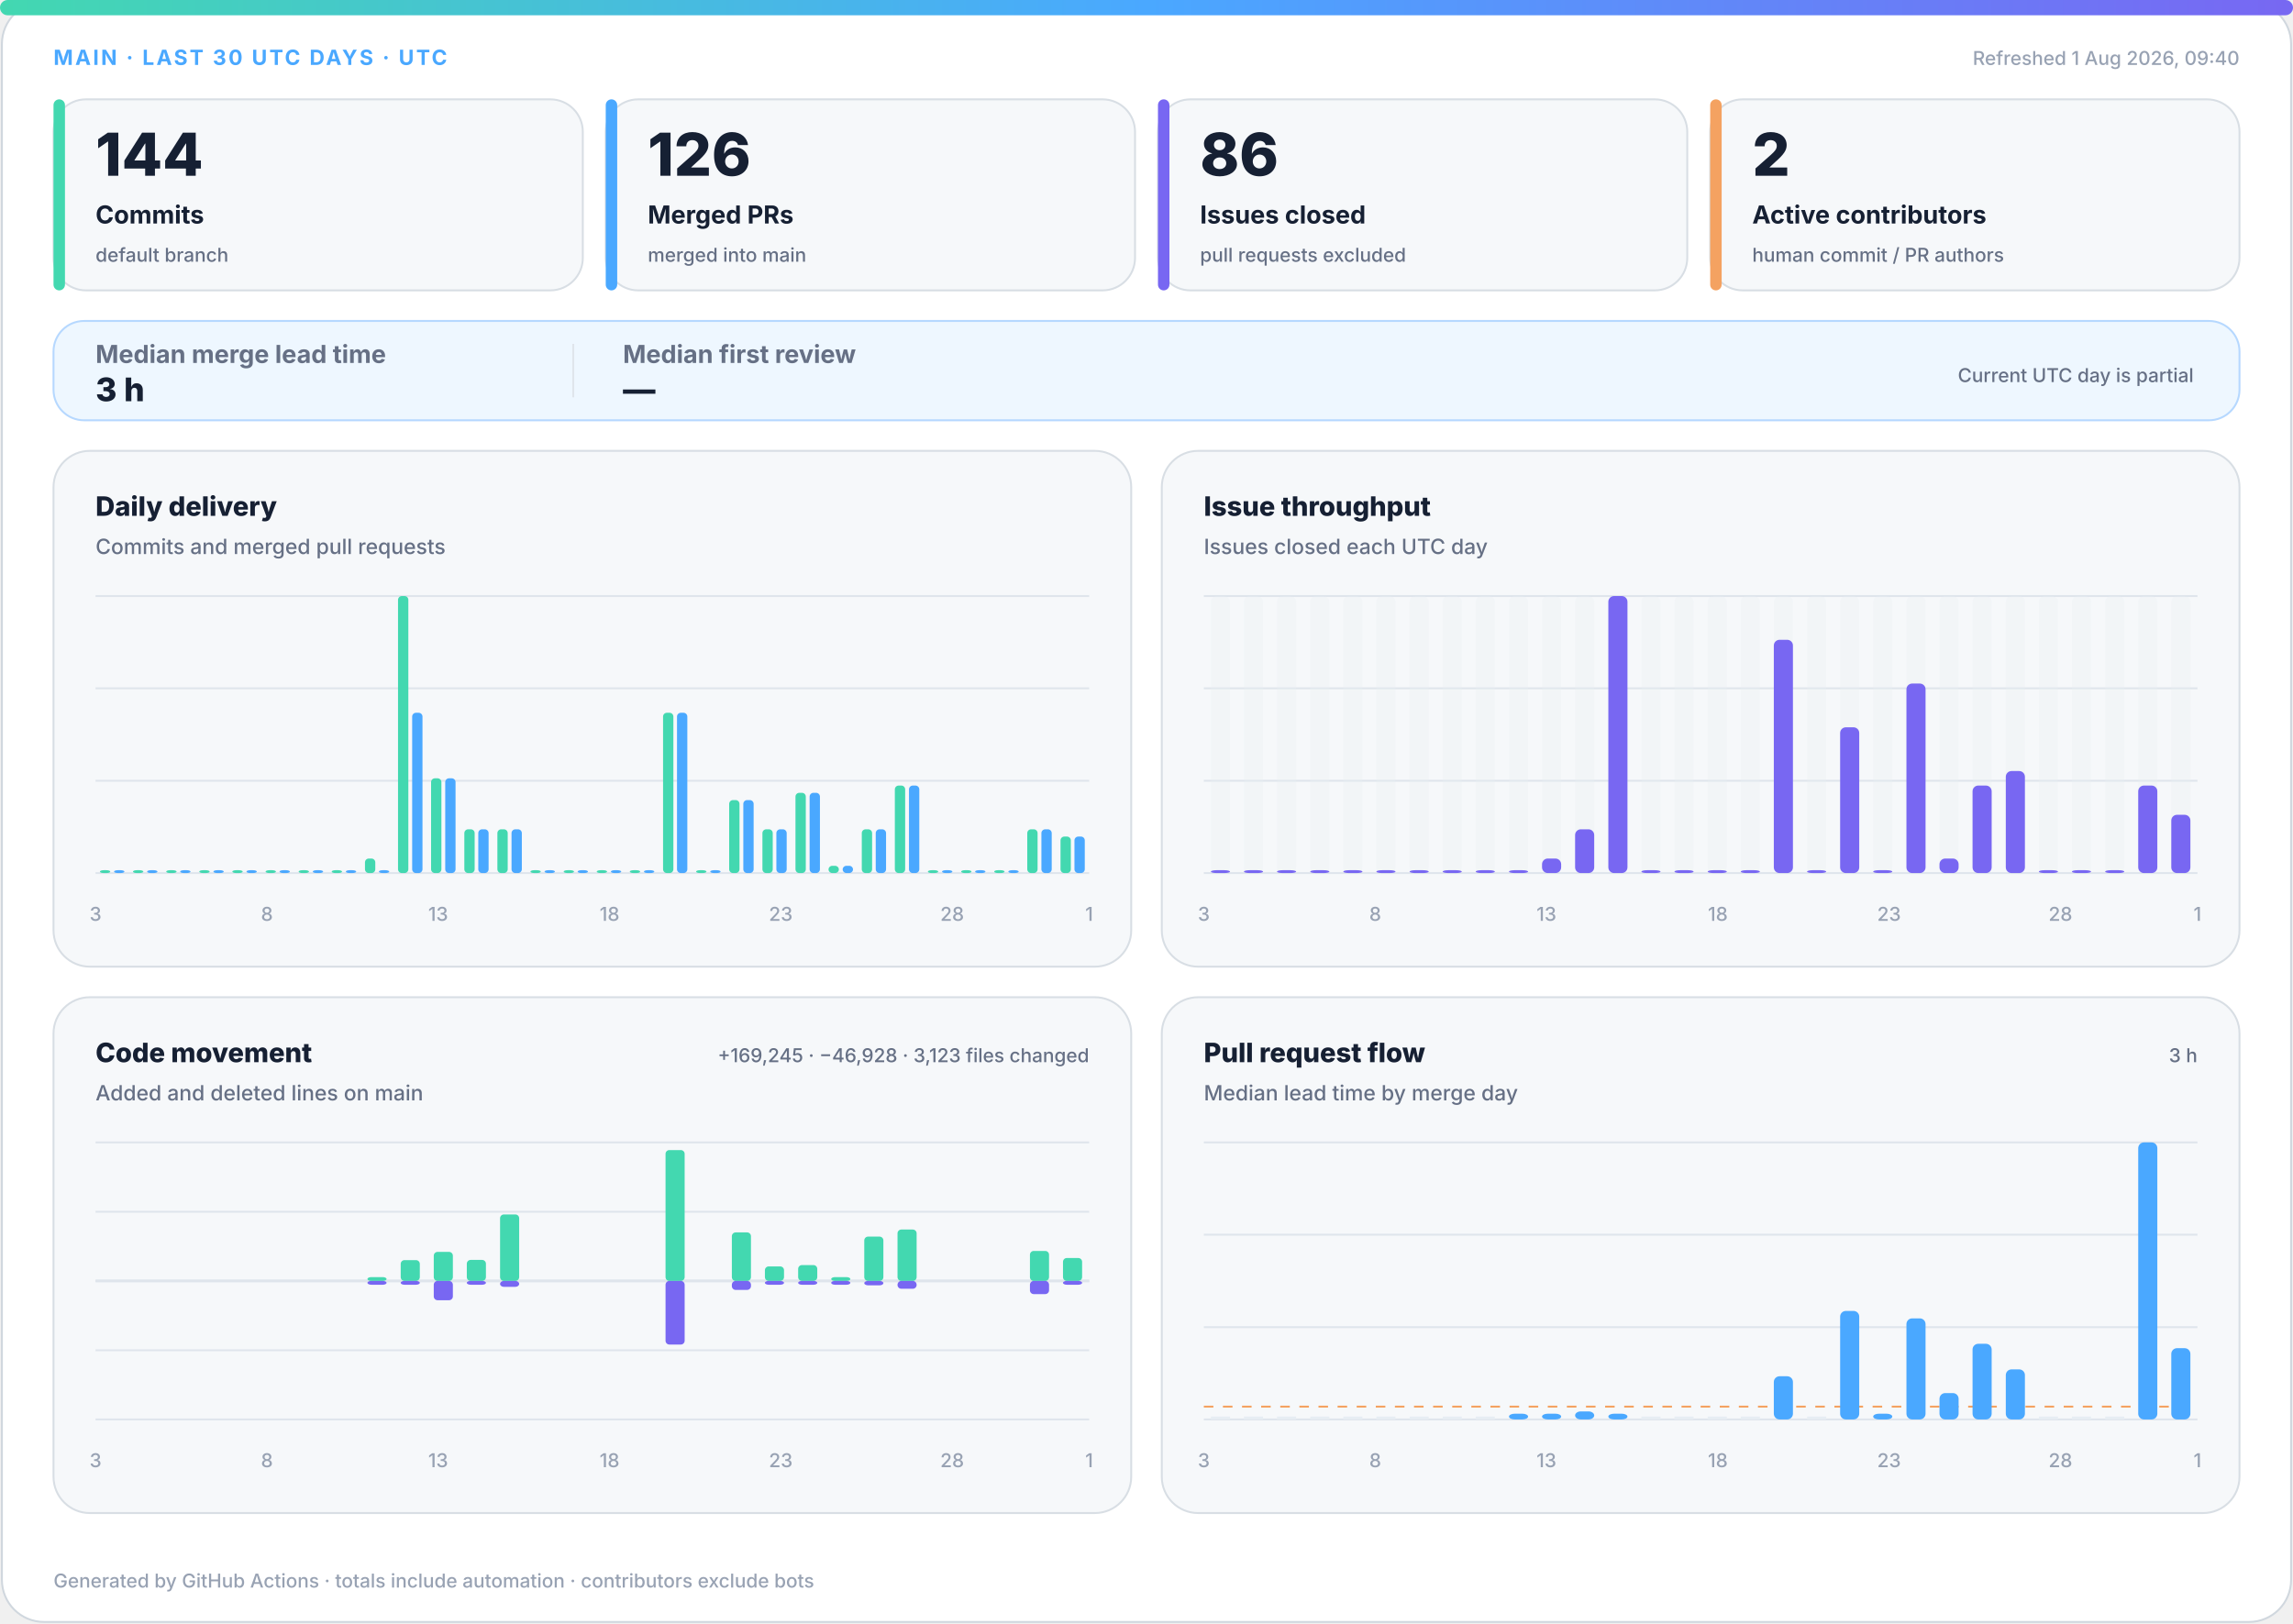
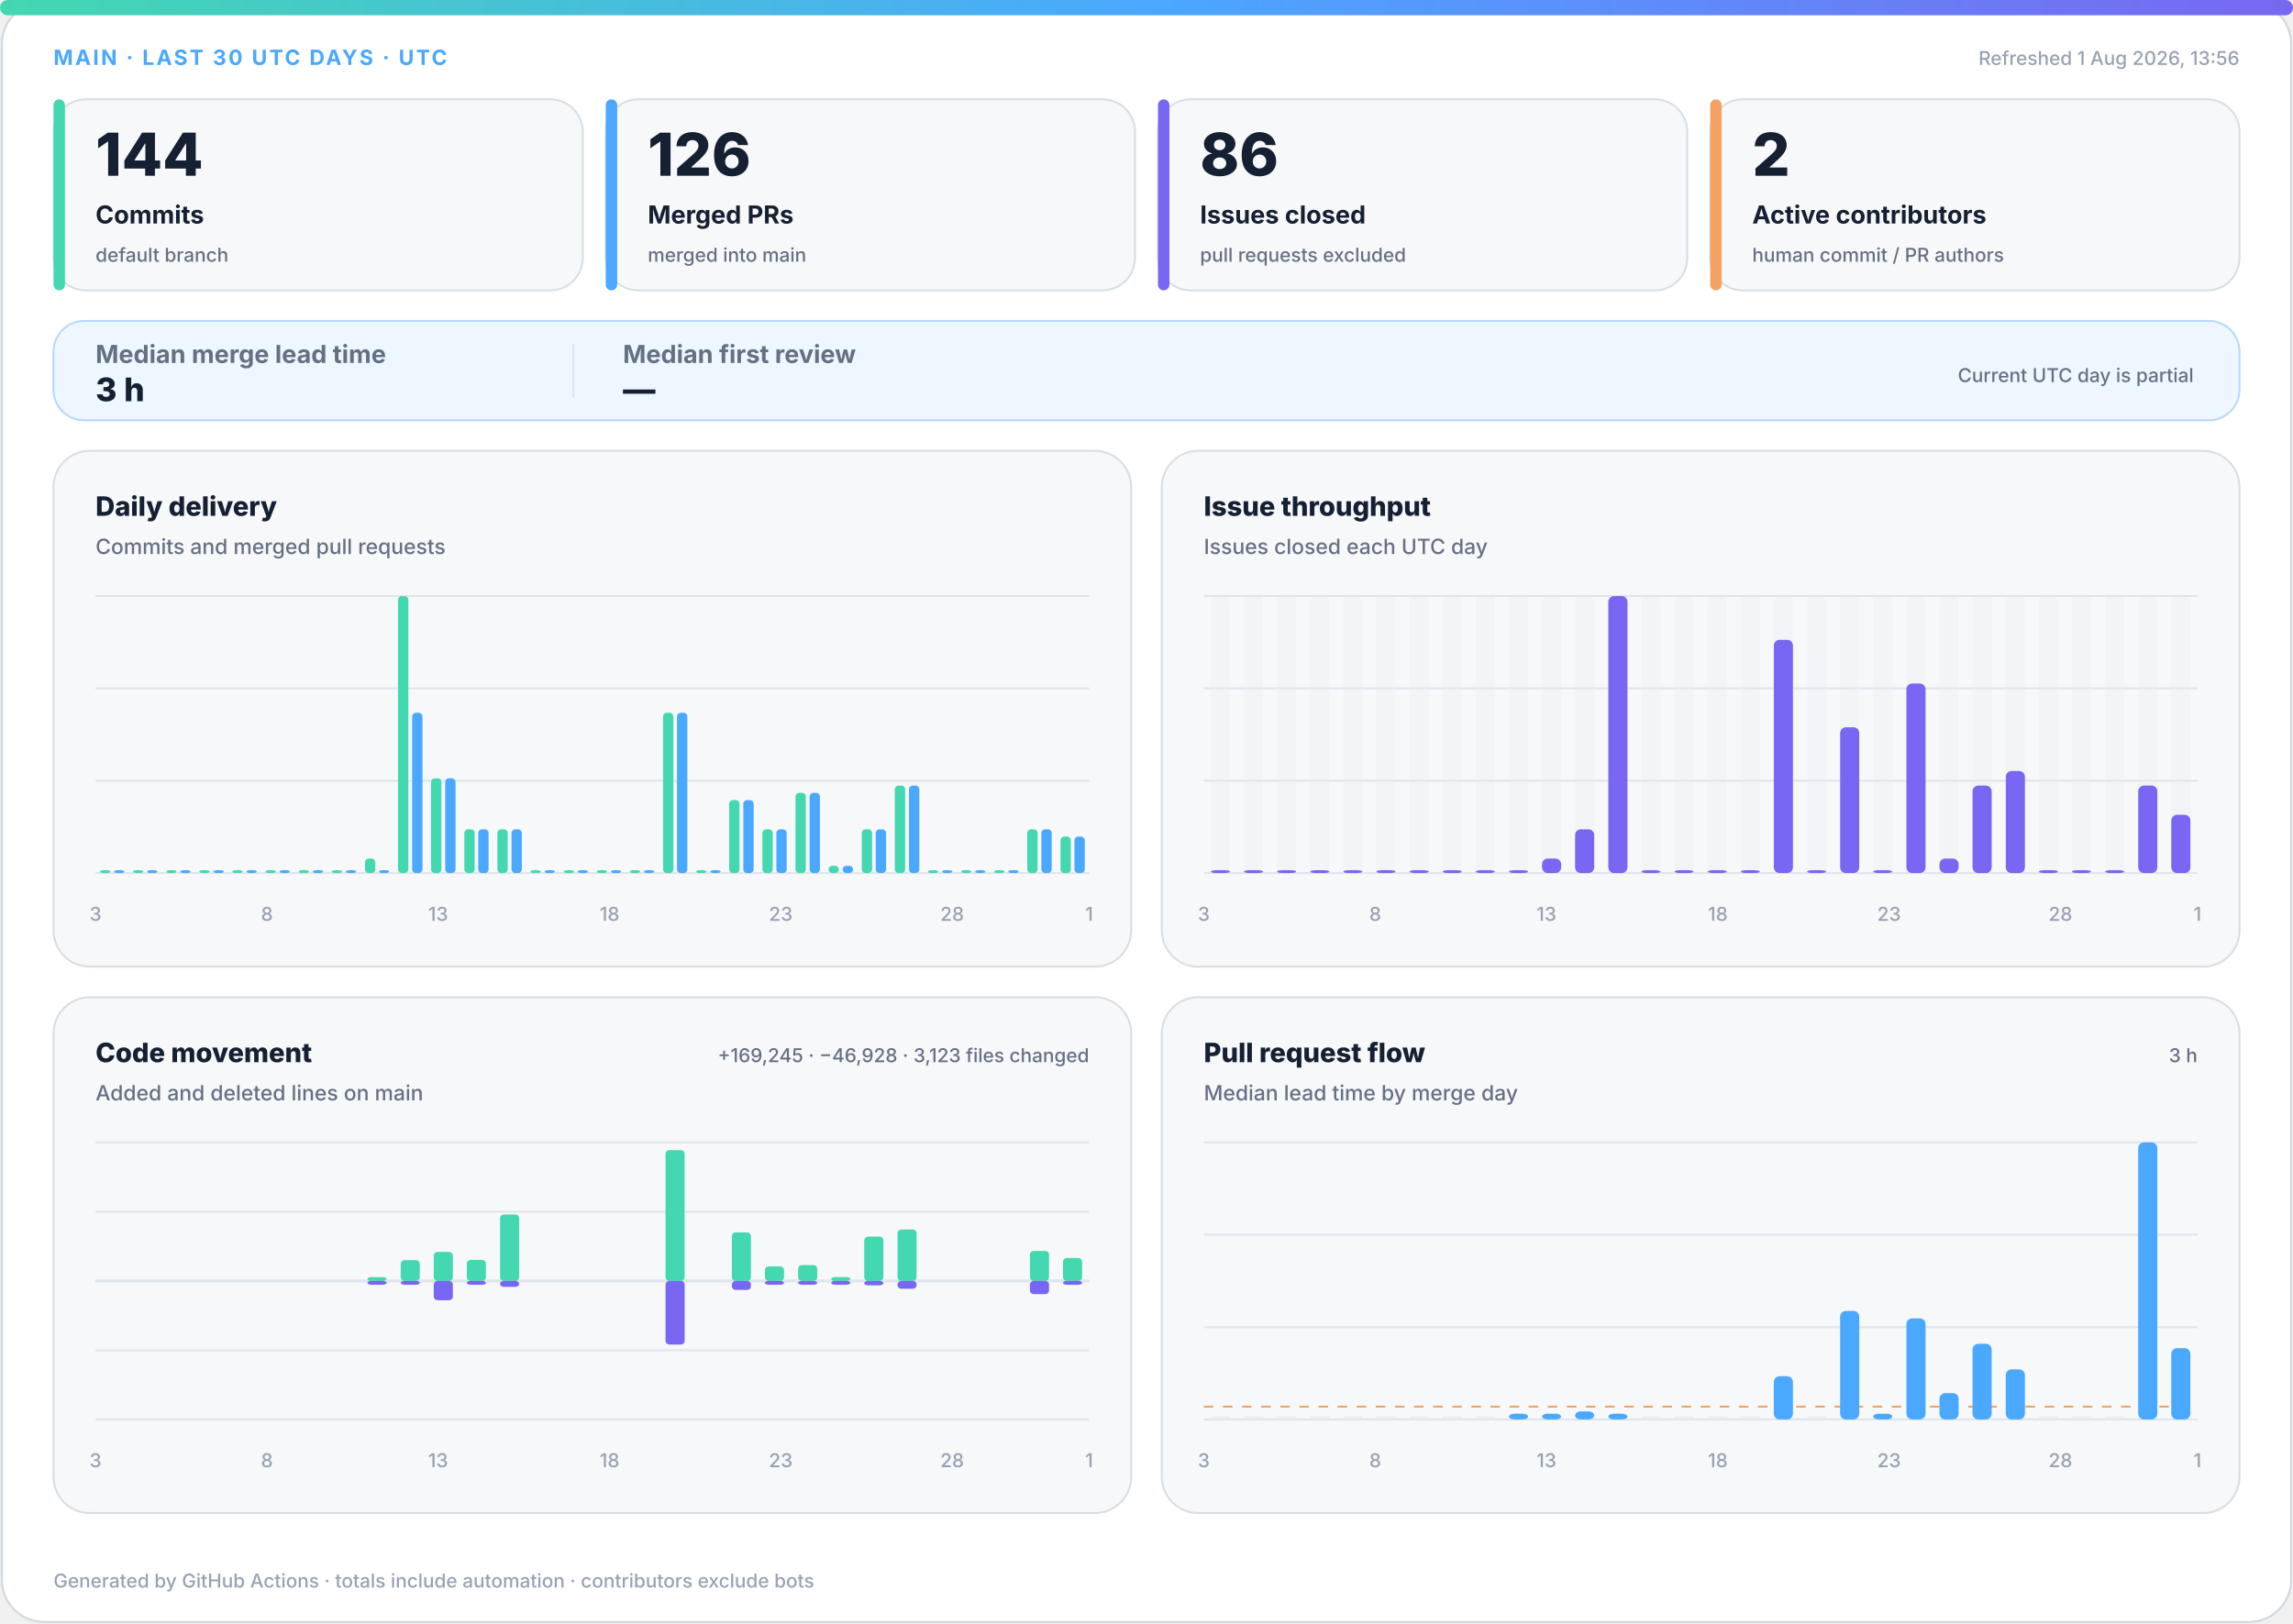
<svg xmlns="http://www.w3.org/2000/svg" width="1200" height="850" viewBox="0 0 1200 850" role="img" aria-labelledby="title desc">
  <defs>
    <linearGradient id="accent" x1="0" y1="0" x2="1" y2="0">
      <stop offset="0%" stop-color="#43d8b0" />
      <stop offset="50%" stop-color="#4aa8ff" />
      <stop offset="100%" stop-color="#7867f2" />
    </linearGradient>
    <linearGradient id="soft" x1="0" y1="0" x2="1" y2="1">
      <stop offset="0%" stop-color="#43d8b0" stop-opacity=".18" />
      <stop offset="100%" stop-color="#7867f2" stop-opacity=".12" />
    </linearGradient>
  </defs>
  <style>
.bg{fill:#fff;stroke:#d0d7de}.surface{fill:#f6f8fa;stroke:#d8dee4}.strong{fill:#eef7ff;stroke:#b6d8ff}.ink{fill:#162033}.muted{fill:#667085}.faint{fill:#98a2b3}.grid{stroke:#dfe5ec}.track{fill:#e7edf3}
.meta{font:750 11px -apple-system,BlinkMacSystemFont,"Segoe UI",sans-serif;letter-spacing:1.1px}.value{font:820 31px -apple-system,BlinkMacSystemFont,"Segoe UI",sans-serif}.label{font:720 13px -apple-system,BlinkMacSystemFont,"Segoe UI",sans-serif}.scope{font:520 10px -apple-system,BlinkMacSystemFont,"Segoe UI",sans-serif}.chart-title{font:760 14px -apple-system,BlinkMacSystemFont,"Segoe UI",sans-serif}.chart-subtitle{font:520 11px -apple-system,BlinkMacSystemFont,"Segoe UI",sans-serif}.small{font:540 10px -apple-system,BlinkMacSystemFont,"Segoe UI",sans-serif}.flow-value{font:780 17px -apple-system,BlinkMacSystemFont,"Segoe UI",sans-serif}
@media(prefers-color-scheme:dark){.bg{fill:#0d1117;stroke:#30363d}.surface{fill:#161b22;stroke:#30363d}.strong{fill:#10263a;stroke:#244d70}.ink{fill:#f0f6fc}.muted{fill:#a7b0bc}.faint{fill:#7d8590}.grid{stroke:#30363d}.track{fill:#27313d}}
</style>
  <rect class="bg" x="1" y="1" width="1198" height="848" rx="22" />
  <rect x="0" y="0" width="1200" height="8" rx="4" fill="url(#accent)" />
  <text class="meta" x="28" y="34" fill="#4aa8ff">MAIN · LAST 30 UTC DAYS · UTC</text>
-   <text class="small faint" x="1172" y="34" text-anchor="end">Refreshed 1 Aug 2026, 09:40</text>
+   <text class="small faint" x="1172" y="34" text-anchor="end">Refreshed 1 Aug 2026, 13:56</text>
  <g>
    <rect class="surface" x="28" y="52" width="277" height="100" rx="17" />
    <rect x="28" y="52" width="6" height="100" rx="3" fill="#43d8b0" />
    <text class="value ink" x="50" y="92" style="font-size:31px">144</text>
    <text class="label ink" x="50" y="117" style="font-size:13px">Commits</text>
    <text class="scope muted" x="50" y="137" style="font-size:10px">default branch</text>
  </g>
  <g>
    <rect class="surface" x="317" y="52" width="277" height="100" rx="17" />
    <rect x="317" y="52" width="6" height="100" rx="3" fill="#4aa8ff" />
    <text class="value ink" x="339" y="92" style="font-size:31px">126</text>
    <text class="label ink" x="339" y="117" style="font-size:13px">Merged PRs</text>
    <text class="scope muted" x="339" y="137" style="font-size:10px">merged into main</text>
  </g>
  <g>
    <rect class="surface" x="606" y="52" width="277" height="100" rx="17" />
    <rect x="606" y="52" width="6" height="100" rx="3" fill="#7867f2" />
    <text class="value ink" x="628" y="92" style="font-size:31px">86</text>
    <text class="label ink" x="628" y="117" style="font-size:13px">Issues closed</text>
    <text class="scope muted" x="628" y="137" style="font-size:10px">pull requests excluded</text>
  </g>
  <g>
    <rect class="surface" x="895" y="52" width="277" height="100" rx="17" />
    <rect x="895" y="52" width="6" height="100" rx="3" fill="#f4a261" />
    <text class="value ink" x="917" y="92" style="font-size:31px">2</text>
    <text class="label ink" x="917" y="117" style="font-size:13px">Active contributors</text>
    <text class="scope muted" x="917" y="137" style="font-size:10px">human commit / PR authors</text>
  </g>
  <g>
    <rect class="strong" x="28" y="168" width="1144" height="52" rx="16" fill="url(#soft)" />
    <text class="label muted" x="50" y="190">Median merge lead time</text>
    <text class="flow-value ink" x="50" y="210">3 h</text>
    <line class="grid" x1="300" y1="180" x2="300" y2="208" />
    <text class="label muted" x="326" y="190">Median first review</text>
    <text class="flow-value ink" x="326" y="210">—</text>
    <text class="scope muted" x="1148" y="200" text-anchor="end">Current UTC day is partial</text>
  </g>
  <g>
    <rect class="surface" x="28" y="236" width="564" height="270" rx="19" />
    <text class="chart-title ink" x="50" y="270">Daily delivery</text>
    <text class="chart-subtitle muted" x="50" y="290">Commits and merged pull requests</text>
    <line class="grid" x1="50" y1="312.0" x2="570" y2="312.0" />
    <line class="grid" x1="50" y1="360.3" x2="570" y2="360.3" />
    <line class="grid" x1="50" y1="408.7" x2="570" y2="408.7" />
    <line class="grid" x1="50" y1="457.0" x2="570" y2="457.0" />
    <rect x="52.3" y="455.5" width="5.4" height="1.5" rx="2" fill="#43d8b0" />
    <rect x="59.7" y="455.5" width="5.4" height="1.5" rx="2" fill="#4aa8ff" />
    <rect x="69.6" y="455.5" width="5.4" height="1.5" rx="2" fill="#43d8b0" />
    <rect x="77.0" y="455.5" width="5.4" height="1.5" rx="2" fill="#4aa8ff" />
    <rect x="87.0" y="455.5" width="5.4" height="1.5" rx="2" fill="#43d8b0" />
    <rect x="94.3" y="455.5" width="5.4" height="1.5" rx="2" fill="#4aa8ff" />
    <rect x="104.3" y="455.5" width="5.4" height="1.5" rx="2" fill="#43d8b0" />
    <rect x="111.7" y="455.5" width="5.4" height="1.5" rx="2" fill="#4aa8ff" />
    <rect x="121.6" y="455.5" width="5.4" height="1.5" rx="2" fill="#43d8b0" />
    <rect x="129.0" y="455.5" width="5.4" height="1.5" rx="2" fill="#4aa8ff" />
    <rect x="139.0" y="455.5" width="5.4" height="1.5" rx="2" fill="#43d8b0" />
    <rect x="146.3" y="455.5" width="5.4" height="1.5" rx="2" fill="#4aa8ff" />
    <rect x="156.3" y="455.5" width="5.4" height="1.5" rx="2" fill="#43d8b0" />
    <rect x="163.7" y="455.5" width="5.4" height="1.5" rx="2" fill="#4aa8ff" />
    <rect x="173.6" y="455.5" width="5.4" height="1.5" rx="2" fill="#43d8b0" />
    <rect x="181.0" y="455.5" width="5.4" height="1.5" rx="2" fill="#4aa8ff" />
    <rect x="191.0" y="449.4" width="5.4" height="7.6" rx="2" fill="#43d8b0" />
    <rect x="198.3" y="455.5" width="5.4" height="1.5" rx="2" fill="#4aa8ff" />
    <rect x="208.3" y="312.0" width="5.4" height="145.0" rx="2" fill="#43d8b0" />
    <rect x="215.7" y="373.1" width="5.4" height="83.9" rx="2" fill="#4aa8ff" />
    <rect x="225.6" y="407.4" width="5.4" height="49.6" rx="2" fill="#43d8b0" />
    <rect x="233.0" y="407.4" width="5.4" height="49.6" rx="2" fill="#4aa8ff" />
    <rect x="243.0" y="434.1" width="5.4" height="22.9" rx="2" fill="#43d8b0" />
    <rect x="250.3" y="434.1" width="5.4" height="22.9" rx="2" fill="#4aa8ff" />
    <rect x="260.3" y="434.1" width="5.4" height="22.9" rx="2" fill="#43d8b0" />
    <rect x="267.7" y="434.1" width="5.4" height="22.9" rx="2" fill="#4aa8ff" />
    <rect x="277.6" y="455.5" width="5.4" height="1.5" rx="2" fill="#43d8b0" />
    <rect x="285.0" y="455.5" width="5.4" height="1.5" rx="2" fill="#4aa8ff" />
    <rect x="295.0" y="455.5" width="5.4" height="1.5" rx="2" fill="#43d8b0" />
    <rect x="302.3" y="455.5" width="5.4" height="1.5" rx="2" fill="#4aa8ff" />
    <rect x="312.3" y="455.5" width="5.4" height="1.5" rx="2" fill="#43d8b0" />
    <rect x="319.7" y="455.5" width="5.4" height="1.5" rx="2" fill="#4aa8ff" />
    <rect x="329.6" y="455.5" width="5.4" height="1.5" rx="2" fill="#43d8b0" />
    <rect x="337.0" y="455.5" width="5.4" height="1.5" rx="2" fill="#4aa8ff" />
    <rect x="347.0" y="373.1" width="5.4" height="83.9" rx="2" fill="#43d8b0" />
    <rect x="354.3" y="373.1" width="5.4" height="83.9" rx="2" fill="#4aa8ff" />
    <rect x="364.3" y="455.5" width="5.4" height="1.5" rx="2" fill="#43d8b0" />
    <rect x="371.7" y="455.5" width="5.4" height="1.5" rx="2" fill="#4aa8ff" />
    <rect x="381.6" y="418.8" width="5.4" height="38.2" rx="2" fill="#43d8b0" />
    <rect x="389.0" y="418.8" width="5.4" height="38.2" rx="2" fill="#4aa8ff" />
    <rect x="399.0" y="434.1" width="5.4" height="22.9" rx="2" fill="#43d8b0" />
    <rect x="406.3" y="434.1" width="5.4" height="22.9" rx="2" fill="#4aa8ff" />
    <rect x="416.3" y="415.0" width="5.4" height="42.0" rx="2" fill="#43d8b0" />
    <rect x="423.7" y="415.0" width="5.4" height="42.0" rx="2" fill="#4aa8ff" />
    <rect x="433.6" y="453.2" width="5.4" height="3.8" rx="2" fill="#43d8b0" />
    <rect x="441.0" y="453.2" width="5.4" height="3.8" rx="2" fill="#4aa8ff" />
    <rect x="451.0" y="434.1" width="5.4" height="22.9" rx="2" fill="#43d8b0" />
    <rect x="458.3" y="434.1" width="5.4" height="22.9" rx="2" fill="#4aa8ff" />
    <rect x="468.3" y="411.2" width="5.4" height="45.8" rx="2" fill="#43d8b0" />
    <rect x="475.7" y="411.2" width="5.4" height="45.8" rx="2" fill="#4aa8ff" />
    <rect x="485.6" y="455.5" width="5.4" height="1.5" rx="2" fill="#43d8b0" />
    <rect x="493.0" y="455.5" width="5.4" height="1.5" rx="2" fill="#4aa8ff" />
    <rect x="503.0" y="455.5" width="5.4" height="1.5" rx="2" fill="#43d8b0" />
    <rect x="510.3" y="455.5" width="5.4" height="1.5" rx="2" fill="#4aa8ff" />
    <rect x="520.3" y="455.5" width="5.4" height="1.5" rx="2" fill="#43d8b0" />
    <rect x="527.7" y="455.5" width="5.4" height="1.5" rx="2" fill="#4aa8ff" />
    <rect x="537.6" y="434.1" width="5.4" height="22.9" rx="2" fill="#43d8b0" />
    <rect x="545.0" y="434.1" width="5.4" height="22.9" rx="2" fill="#4aa8ff" />
    <rect x="555.0" y="437.9" width="5.4" height="19.1" rx="2" fill="#43d8b0" />
    <rect x="562.3" y="437.9" width="5.4" height="19.1" rx="2" fill="#4aa8ff" />
    <text class="small faint" x="50.0" y="482" text-anchor="middle">3</text>
    <text class="small faint" x="139.7" y="482" text-anchor="middle">8</text>
    <text class="small faint" x="229.3" y="482" text-anchor="middle">13</text>
    <text class="small faint" x="319.0" y="482" text-anchor="middle">18</text>
    <text class="small faint" x="408.6" y="482" text-anchor="middle">23</text>
    <text class="small faint" x="498.3" y="482" text-anchor="middle">28</text>
    <text class="small faint" x="570.0" y="482" text-anchor="middle">1</text>
  </g>
  <g>
    <rect class="surface" x="608" y="236" width="564" height="270" rx="19" />
    <text class="chart-title ink" x="630" y="270">Issue throughput</text>
    <text class="chart-subtitle muted" x="630" y="290">Issues closed each UTC day</text>
    <line class="grid" x1="630" y1="312.0" x2="1150" y2="312.0" />
    <line class="grid" x1="630" y1="360.3" x2="1150" y2="360.3" />
    <line class="grid" x1="630" y1="408.7" x2="1150" y2="408.7" />
    <line class="grid" x1="630" y1="457.0" x2="1150" y2="457.0" />
    <g>
      <rect class="track" x="633.7" y="312" width="10.0" height="145" rx="3" opacity=".3" />
      <rect x="633.7" y="455.5" width="10.0" height="1.5" rx="3" fill="#7867f2" />
    </g>
    <g>
      <rect class="track" x="651.0" y="312" width="10.0" height="145" rx="3" opacity=".3" />
      <rect x="651.0" y="455.5" width="10.0" height="1.5" rx="3" fill="#7867f2" />
    </g>
    <g>
      <rect class="track" x="668.3" y="312" width="10.0" height="145" rx="3" opacity=".3" />
      <rect x="668.3" y="455.5" width="10.0" height="1.5" rx="3" fill="#7867f2" />
    </g>
    <g>
      <rect class="track" x="685.7" y="312" width="10.0" height="145" rx="3" opacity=".3" />
      <rect x="685.7" y="455.5" width="10.0" height="1.5" rx="3" fill="#7867f2" />
    </g>
    <g>
      <rect class="track" x="703.0" y="312" width="10.0" height="145" rx="3" opacity=".3" />
      <rect x="703.0" y="455.5" width="10.0" height="1.5" rx="3" fill="#7867f2" />
    </g>
    <g>
      <rect class="track" x="720.3" y="312" width="10.0" height="145" rx="3" opacity=".3" />
      <rect x="720.3" y="455.5" width="10.0" height="1.5" rx="3" fill="#7867f2" />
    </g>
    <g>
      <rect class="track" x="737.7" y="312" width="10.0" height="145" rx="3" opacity=".3" />
      <rect x="737.7" y="455.5" width="10.0" height="1.5" rx="3" fill="#7867f2" />
    </g>
    <g>
      <rect class="track" x="755.0" y="312" width="10.0" height="145" rx="3" opacity=".3" />
      <rect x="755.0" y="455.5" width="10.0" height="1.5" rx="3" fill="#7867f2" />
    </g>
    <g>
      <rect class="track" x="772.3" y="312" width="10.0" height="145" rx="3" opacity=".3" />
      <rect x="772.3" y="455.5" width="10.0" height="1.5" rx="3" fill="#7867f2" />
    </g>
    <g>
      <rect class="track" x="789.7" y="312" width="10.0" height="145" rx="3" opacity=".3" />
      <rect x="789.7" y="455.5" width="10.0" height="1.5" rx="3" fill="#7867f2" />
    </g>
    <g>
      <rect class="track" x="807.0" y="312" width="10.0" height="145" rx="3" opacity=".3" />
      <rect x="807.0" y="449.4" width="10.0" height="7.6" rx="3" fill="#7867f2" />
    </g>
    <g>
      <rect class="track" x="824.3" y="312" width="10.0" height="145" rx="3" opacity=".3" />
      <rect x="824.3" y="434.1" width="10.0" height="22.9" rx="3" fill="#7867f2" />
    </g>
    <g>
      <rect class="track" x="841.7" y="312" width="10.0" height="145" rx="3" opacity=".3" />
      <rect x="841.7" y="312.0" width="10.0" height="145.0" rx="3" fill="#7867f2" />
    </g>
    <g>
      <rect class="track" x="859.0" y="312" width="10.0" height="145" rx="3" opacity=".3" />
      <rect x="859.0" y="455.5" width="10.0" height="1.5" rx="3" fill="#7867f2" />
    </g>
    <g>
      <rect class="track" x="876.3" y="312" width="10.0" height="145" rx="3" opacity=".3" />
      <rect x="876.3" y="455.5" width="10.0" height="1.5" rx="3" fill="#7867f2" />
    </g>
    <g>
      <rect class="track" x="893.7" y="312" width="10.0" height="145" rx="3" opacity=".3" />
      <rect x="893.7" y="455.5" width="10.0" height="1.5" rx="3" fill="#7867f2" />
    </g>
    <g>
      <rect class="track" x="911.0" y="312" width="10.0" height="145" rx="3" opacity=".3" />
      <rect x="911.0" y="455.5" width="10.0" height="1.5" rx="3" fill="#7867f2" />
    </g>
    <g>
      <rect class="track" x="928.3" y="312" width="10.0" height="145" rx="3" opacity=".3" />
      <rect x="928.3" y="334.9" width="10.0" height="122.1" rx="3" fill="#7867f2" />
    </g>
    <g>
      <rect class="track" x="945.7" y="312" width="10.0" height="145" rx="3" opacity=".3" />
      <rect x="945.7" y="455.5" width="10.0" height="1.5" rx="3" fill="#7867f2" />
    </g>
    <g>
      <rect class="track" x="963.0" y="312" width="10.0" height="145" rx="3" opacity=".3" />
      <rect x="963.0" y="380.7" width="10.0" height="76.3" rx="3" fill="#7867f2" />
    </g>
    <g>
      <rect class="track" x="980.3" y="312" width="10.0" height="145" rx="3" opacity=".3" />
      <rect x="980.3" y="455.5" width="10.0" height="1.5" rx="3" fill="#7867f2" />
    </g>
    <g>
      <rect class="track" x="997.7" y="312" width="10.0" height="145" rx="3" opacity=".3" />
      <rect x="997.7" y="357.8" width="10.0" height="99.2" rx="3" fill="#7867f2" />
    </g>
    <g>
      <rect class="track" x="1015.0" y="312" width="10.0" height="145" rx="3" opacity=".3" />
      <rect x="1015.0" y="449.4" width="10.0" height="7.6" rx="3" fill="#7867f2" />
    </g>
    <g>
      <rect class="track" x="1032.3" y="312" width="10.0" height="145" rx="3" opacity=".3" />
      <rect x="1032.3" y="411.2" width="10.0" height="45.8" rx="3" fill="#7867f2" />
    </g>
    <g>
      <rect class="track" x="1049.7" y="312" width="10.0" height="145" rx="3" opacity=".3" />
      <rect x="1049.7" y="403.6" width="10.0" height="53.4" rx="3" fill="#7867f2" />
    </g>
    <g>
      <rect class="track" x="1067.0" y="312" width="10.0" height="145" rx="3" opacity=".3" />
      <rect x="1067.0" y="455.5" width="10.0" height="1.5" rx="3" fill="#7867f2" />
    </g>
    <g>
      <rect class="track" x="1084.3" y="312" width="10.0" height="145" rx="3" opacity=".3" />
      <rect x="1084.3" y="455.5" width="10.0" height="1.5" rx="3" fill="#7867f2" />
    </g>
    <g>
      <rect class="track" x="1101.7" y="312" width="10.0" height="145" rx="3" opacity=".3" />
      <rect x="1101.7" y="455.5" width="10.0" height="1.5" rx="3" fill="#7867f2" />
    </g>
    <g>
      <rect class="track" x="1119.0" y="312" width="10.0" height="145" rx="3" opacity=".3" />
      <rect x="1119.0" y="411.2" width="10.0" height="45.8" rx="3" fill="#7867f2" />
    </g>
    <g>
      <rect class="track" x="1136.3" y="312" width="10.0" height="145" rx="3" opacity=".3" />
      <rect x="1136.3" y="426.5" width="10.0" height="30.5" rx="3" fill="#7867f2" />
    </g>
    <text class="small faint" x="630.0" y="482" text-anchor="middle">3</text>
    <text class="small faint" x="719.7" y="482" text-anchor="middle">8</text>
    <text class="small faint" x="809.3" y="482" text-anchor="middle">13</text>
    <text class="small faint" x="899.0" y="482" text-anchor="middle">18</text>
    <text class="small faint" x="988.6" y="482" text-anchor="middle">23</text>
    <text class="small faint" x="1078.3" y="482" text-anchor="middle">28</text>
    <text class="small faint" x="1150.0" y="482" text-anchor="middle">1</text>
  </g>
  <g>
    <rect class="surface" x="28" y="522" width="564" height="270" rx="19" />
    <text class="chart-title ink" x="50" y="556">Code movement</text>
    <text class="chart-subtitle muted" x="50" y="576">Added and deleted lines on main</text>
    <text class="small muted" x="570" y="556" text-anchor="end">+169,245 · −46,928 · 3,123 files changed</text>
    <line class="grid" x1="50" y1="598.0" x2="570" y2="598.0" />
    <line class="grid" x1="50" y1="634.3" x2="570" y2="634.3" />
    <line class="grid" x1="50" y1="670.5" x2="570" y2="670.5" />
    <line class="grid" x1="50" y1="706.8" x2="570" y2="706.8" />
    <line class="grid" x1="50" y1="743.0" x2="570" y2="743.0" />
    <line class="grid" x1="50" y1="670.5" x2="570" y2="670.5" stroke-width="1.5" />
    <rect x="53.7" y="670.5" width="10.0" height="0.0" rx="2" fill="#43d8b0" />
    <rect x="53.7" y="670.5" width="10.0" height="0.0" rx="2" fill="#7867f2" />
    <rect x="71.0" y="670.5" width="10.0" height="0.0" rx="2" fill="#43d8b0" />
    <rect x="71.0" y="670.5" width="10.0" height="0.0" rx="2" fill="#7867f2" />
    <rect x="88.3" y="670.5" width="10.0" height="0.0" rx="2" fill="#43d8b0" />
    <rect x="88.3" y="670.5" width="10.0" height="0.0" rx="2" fill="#7867f2" />
    <rect x="105.7" y="670.5" width="10.0" height="0.0" rx="2" fill="#43d8b0" />
    <rect x="105.7" y="670.5" width="10.0" height="0.0" rx="2" fill="#7867f2" />
    <rect x="123.0" y="670.5" width="10.0" height="0.0" rx="2" fill="#43d8b0" />
    <rect x="123.0" y="670.5" width="10.0" height="0.0" rx="2" fill="#7867f2" />
    <rect x="140.3" y="670.5" width="10.0" height="0.0" rx="2" fill="#43d8b0" />
    <rect x="140.3" y="670.5" width="10.0" height="0.0" rx="2" fill="#7867f2" />
    <rect x="157.7" y="670.5" width="10.0" height="0.0" rx="2" fill="#43d8b0" />
    <rect x="157.7" y="670.5" width="10.0" height="0.0" rx="2" fill="#7867f2" />
    <rect x="175.0" y="670.5" width="10.0" height="0.0" rx="2" fill="#43d8b0" />
    <rect x="175.0" y="670.5" width="10.0" height="0.0" rx="2" fill="#7867f2" />
    <rect x="192.3" y="668.5" width="10.0" height="2.0" rx="2" fill="#43d8b0" />
    <rect x="192.3" y="670.5" width="10.0" height="2.0" rx="2" fill="#7867f2" />
    <rect x="209.7" y="659.6" width="10.0" height="10.9" rx="2" fill="#43d8b0" />
    <rect x="209.7" y="670.5" width="10.0" height="2.0" rx="2" fill="#7867f2" />
    <rect x="227.0" y="655.3" width="10.0" height="15.2" rx="2" fill="#43d8b0" />
    <rect x="227.0" y="670.5" width="10.0" height="10.1" rx="2" fill="#7867f2" />
    <rect x="244.3" y="659.5" width="10.0" height="11.0" rx="2" fill="#43d8b0" />
    <rect x="244.3" y="670.5" width="10.0" height="2.0" rx="2" fill="#7867f2" />
    <rect x="261.7" y="635.7" width="10.0" height="34.8" rx="2" fill="#43d8b0" />
    <rect x="261.7" y="670.5" width="10.0" height="3.1" rx="2" fill="#7867f2" />
    <rect x="279.0" y="670.5" width="10.0" height="0.0" rx="2" fill="#43d8b0" />
    <rect x="279.0" y="670.5" width="10.0" height="0.0" rx="2" fill="#7867f2" />
    <rect x="296.3" y="670.5" width="10.0" height="0.0" rx="2" fill="#43d8b0" />
    <rect x="296.3" y="670.5" width="10.0" height="0.0" rx="2" fill="#7867f2" />
    <rect x="313.7" y="670.5" width="10.0" height="0.0" rx="2" fill="#43d8b0" />
    <rect x="313.7" y="670.5" width="10.0" height="0.0" rx="2" fill="#7867f2" />
    <rect x="331.0" y="670.5" width="10.0" height="0.0" rx="2" fill="#43d8b0" />
    <rect x="331.0" y="670.5" width="10.0" height="0.0" rx="2" fill="#7867f2" />
    <rect x="348.3" y="602.0" width="10.0" height="68.5" rx="2" fill="#43d8b0" />
    <rect x="348.3" y="670.5" width="10.0" height="33.3" rx="2" fill="#7867f2" />
    <rect x="365.7" y="670.5" width="10.0" height="0.0" rx="2" fill="#43d8b0" />
    <rect x="365.7" y="670.5" width="10.0" height="0.0" rx="2" fill="#7867f2" />
    <rect x="383.0" y="645.1" width="10.0" height="25.4" rx="2" fill="#43d8b0" />
    <rect x="383.0" y="670.5" width="10.0" height="4.7" rx="2" fill="#7867f2" />
    <rect x="400.3" y="662.9" width="10.0" height="7.6" rx="2" fill="#43d8b0" />
    <rect x="400.3" y="670.5" width="10.0" height="2.0" rx="2" fill="#7867f2" />
    <rect x="417.7" y="662.2" width="10.0" height="8.3" rx="2" fill="#43d8b0" />
    <rect x="417.7" y="670.5" width="10.0" height="2.0" rx="2" fill="#7867f2" />
    <rect x="435.0" y="668.5" width="10.0" height="2.0" rx="2" fill="#43d8b0" />
    <rect x="435.0" y="670.5" width="10.0" height="2.0" rx="2" fill="#7867f2" />
    <rect x="452.3" y="647.3" width="10.0" height="23.2" rx="2" fill="#43d8b0" />
    <rect x="452.3" y="670.5" width="10.0" height="2.3" rx="2" fill="#7867f2" />
    <rect x="469.7" y="643.6" width="10.0" height="26.9" rx="2" fill="#43d8b0" />
    <rect x="469.7" y="670.5" width="10.0" height="4.1" rx="2" fill="#7867f2" />
    <rect x="487.0" y="670.5" width="10.0" height="0.0" rx="2" fill="#43d8b0" />
    <rect x="487.0" y="670.5" width="10.0" height="0.0" rx="2" fill="#7867f2" />
    <rect x="504.3" y="670.5" width="10.0" height="0.0" rx="2" fill="#43d8b0" />
    <rect x="504.3" y="670.5" width="10.0" height="0.0" rx="2" fill="#7867f2" />
    <rect x="521.7" y="670.5" width="10.0" height="0.0" rx="2" fill="#43d8b0" />
    <rect x="521.7" y="670.5" width="10.0" height="0.0" rx="2" fill="#7867f2" />
    <rect x="539.0" y="654.8" width="10.0" height="15.7" rx="2" fill="#43d8b0" />
    <rect x="539.0" y="670.5" width="10.0" height="6.9" rx="2" fill="#7867f2" />
    <rect x="556.3" y="658.5" width="10.0" height="12.0" rx="2" fill="#43d8b0" />
    <rect x="556.3" y="670.5" width="10.0" height="2.0" rx="2" fill="#7867f2" />
    <text class="small faint" x="50.0" y="768" text-anchor="middle">3</text>
    <text class="small faint" x="139.7" y="768" text-anchor="middle">8</text>
    <text class="small faint" x="229.3" y="768" text-anchor="middle">13</text>
    <text class="small faint" x="319.0" y="768" text-anchor="middle">18</text>
    <text class="small faint" x="408.6" y="768" text-anchor="middle">23</text>
    <text class="small faint" x="498.3" y="768" text-anchor="middle">28</text>
    <text class="small faint" x="570.0" y="768" text-anchor="middle">1</text>
  </g>
  <g>
    <rect class="surface" x="608" y="522" width="564" height="270" rx="19" />
    <text class="chart-title ink" x="630" y="556">Pull request flow</text>
    <text class="chart-subtitle muted" x="630" y="576">Median lead time by merge day</text>
    <text class="small muted" x="1150" y="556" text-anchor="end">3 h</text>
    <line class="grid" x1="630" y1="598.0" x2="1150" y2="598.0" />
    <line class="grid" x1="630" y1="646.3" x2="1150" y2="646.3" />
    <line class="grid" x1="630" y1="694.7" x2="1150" y2="694.7" />
    <line class="grid" x1="630" y1="743.0" x2="1150" y2="743.0" />
    <line x1="630" y1="736.3" x2="1150" y2="736.3" stroke="#f4a261" stroke-dasharray="5 5" />
    <rect class="track" x="633.7" y="741.5" width="10.0" height="1.5" />
    <rect class="track" x="651.0" y="741.5" width="10.0" height="1.5" />
    <rect class="track" x="668.3" y="741.5" width="10.0" height="1.5" />
    <rect class="track" x="685.7" y="741.5" width="10.0" height="1.5" />
    <rect class="track" x="703.0" y="741.5" width="10.0" height="1.5" />
    <rect class="track" x="720.3" y="741.5" width="10.0" height="1.5" />
    <rect class="track" x="737.7" y="741.5" width="10.0" height="1.5" />
    <rect class="track" x="755.0" y="741.5" width="10.0" height="1.5" />
    <rect class="track" x="772.3" y="741.5" width="10.0" height="1.5" />
    <rect x="789.7" y="740.0" width="10.0" height="3.0" rx="3" fill="#4aa8ff" />
    <rect x="807.0" y="740.0" width="10.0" height="3.0" rx="3" fill="#4aa8ff" />
    <rect x="824.3" y="738.8" width="10.0" height="4.2" rx="3" fill="#4aa8ff" />
    <rect x="841.7" y="740.0" width="10.0" height="3.0" rx="3" fill="#4aa8ff" />
    <rect class="track" x="859.0" y="741.5" width="10.0" height="1.5" />
    <rect class="track" x="876.3" y="741.5" width="10.0" height="1.5" />
    <rect class="track" x="893.7" y="741.5" width="10.0" height="1.5" />
    <rect class="track" x="911.0" y="741.5" width="10.0" height="1.5" />
    <rect x="928.3" y="720.4" width="10.0" height="22.6" rx="3" fill="#4aa8ff" />
    <rect class="track" x="945.7" y="741.5" width="10.0" height="1.5" />
    <rect x="963.0" y="686.2" width="10.0" height="56.8" rx="3" fill="#4aa8ff" />
    <rect x="980.3" y="740.0" width="10.0" height="3.0" rx="3" fill="#4aa8ff" />
    <rect x="997.7" y="690.1" width="10.0" height="52.9" rx="3" fill="#4aa8ff" />
    <rect x="1015.0" y="729.2" width="10.0" height="13.8" rx="3" fill="#4aa8ff" />
    <rect x="1032.3" y="703.4" width="10.0" height="39.6" rx="3" fill="#4aa8ff" />
    <rect x="1049.7" y="716.8" width="10.0" height="26.2" rx="3" fill="#4aa8ff" />
    <rect class="track" x="1067.0" y="741.5" width="10.0" height="1.5" />
    <rect class="track" x="1084.3" y="741.5" width="10.0" height="1.5" />
    <rect class="track" x="1101.7" y="741.5" width="10.0" height="1.5" />
    <rect x="1119.0" y="598.0" width="10.0" height="145.0" rx="3" fill="#4aa8ff" />
    <rect x="1136.3" y="705.7" width="10.0" height="37.3" rx="3" fill="#4aa8ff" />
    <text class="small faint" x="630.0" y="768" text-anchor="middle">3</text>
    <text class="small faint" x="719.7" y="768" text-anchor="middle">8</text>
    <text class="small faint" x="809.3" y="768" text-anchor="middle">13</text>
    <text class="small faint" x="899.0" y="768" text-anchor="middle">18</text>
    <text class="small faint" x="988.6" y="768" text-anchor="middle">23</text>
    <text class="small faint" x="1078.3" y="768" text-anchor="middle">28</text>
    <text class="small faint" x="1150.0" y="768" text-anchor="middle">1</text>
  </g>
  <text class="small faint" x="28" y="831">Generated by GitHub Actions · totals include automation · contributors exclude bots</text>
</svg>
